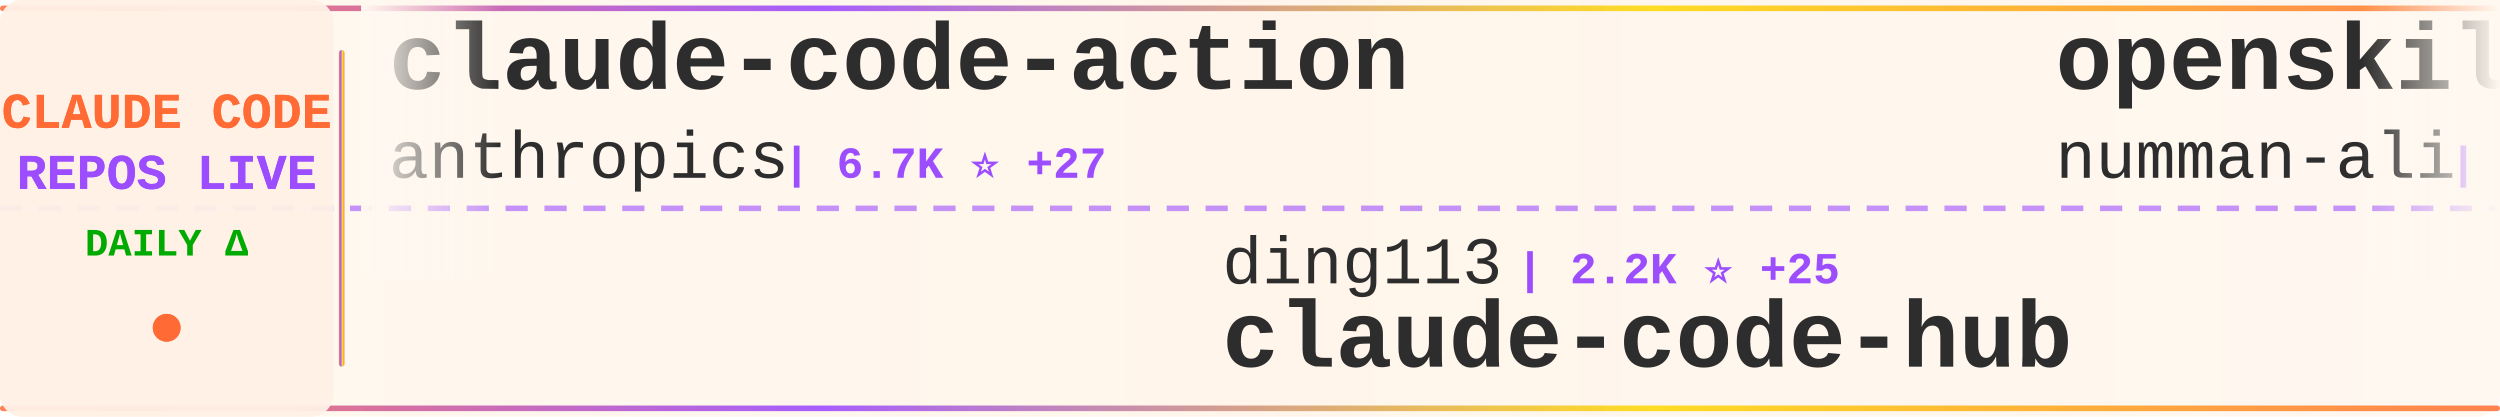
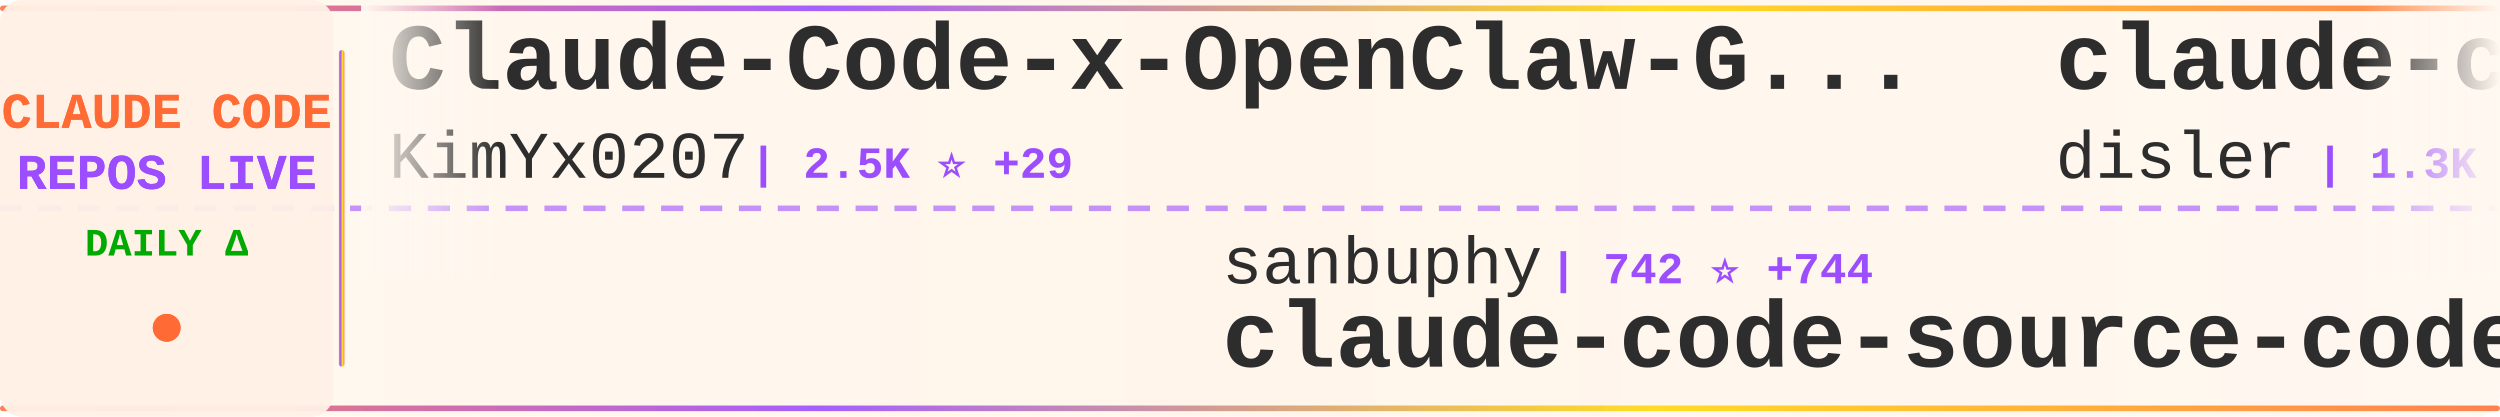
<svg xmlns="http://www.w3.org/2000/svg" width="900" height="150">
  <defs>
    <linearGradient id="tickerBg" x1="0%" y1="0%" x2="100%" y2="0%">
      <stop offset="0%" style="stop-color:#fff8f0;stop-opacity:0.98" />
      <stop offset="50%" style="stop-color:#fff5eb;stop-opacity:1" />
      <stop offset="100%" style="stop-color:#fff8f0;stop-opacity:0.98" />
    </linearGradient>
    <linearGradient id="borderGrad" x1="0%" y1="0%" x2="100%" y2="0%">
      <stop offset="0%" style="stop-color:#FF6B35;stop-opacity:0.85">
        <animate attributeName="stop-opacity" values="0.85;1;0.85" dur="2s" repeatCount="indefinite" />
      </stop>
      <stop offset="33%" style="stop-color:#9C4EFF;stop-opacity:0.9">
        <animate attributeName="stop-opacity" values="0.9;1;0.9" dur="2.2s" repeatCount="indefinite" />
      </stop>
      <stop offset="66%" style="stop-color:#FFD700;stop-opacity:0.85">
        <animate attributeName="stop-opacity" values="0.85;1;0.85" dur="1.8s" repeatCount="indefinite" />
      </stop>
      <stop offset="100%" style="stop-color:#FF6B35;stop-opacity:0.85">
        <animate attributeName="stop-opacity" values="0.85;1;0.85" dur="2s" repeatCount="indefinite" />
      </stop>
    </linearGradient>
    <filter id="textGlow">
      <feGaussianBlur stdDeviation="0.15" result="coloredBlur" />
      <feMerge>
        <feMergeNode in="coloredBlur" />
        <feMergeNode in="SourceGraphic" />
      </feMerge>
    </filter>
    <filter id="metricGlow">
      <feGaussianBlur stdDeviation="0.2" result="coloredBlur" />
      <feMerge>
        <feMergeNode in="coloredBlur" />
        <feMergeNode in="SourceGraphic" />
      </feMerge>
    </filter>
    <linearGradient id="leftFade" x1="0%" y1="0%" x2="100%" y2="0%">
      <stop offset="0%" style="stop-color:#fff8f0;stop-opacity:1" />
      <stop offset="100%" style="stop-color:#fff8f0;stop-opacity:0" />
    </linearGradient>
    <linearGradient id="rightFade" x1="0%" y1="0%" x2="100%" y2="0%">
      <stop offset="0%" style="stop-color:#fff8f0;stop-opacity:0" />
      <stop offset="100%" style="stop-color:#fff8f0;stop-opacity:1" />
    </linearGradient>
  </defs>
  <rect width="900" height="150" fill="url(#tickerBg)" rx="8" />
  <rect x="0" y="2" width="900" height="2" fill="url(#borderGrad)" rx="1" />
  <rect x="0" y="146" width="900" height="2" fill="url(#borderGrad)" rx="1" />
  <line x1="0" y1="75" x2="900" y2="75" stroke="#9C4EFF" stroke-width="2" stroke-dasharray="8 6" opacity="0.6" />
  <rect x="0" y="0" width="120" height="150" fill="#fff0e6" opacity="0.95" rx="8" />
  <text x="60" y="46" font-family="'Courier New', monospace" font-size="18" font-weight="bold" fill="#FF6B35" text-anchor="middle" filter="url(#textGlow)">
    CLAUDE CODE
  </text>
  <text x="60" y="68" font-family="'Courier New', monospace" font-size="18" font-weight="bold" fill="#9C4EFF" text-anchor="middle" filter="url(#textGlow)">
    REPOS LIVE
  </text>
  <text x="60" y="92" font-family="'Courier New', monospace" font-size="14" font-weight="bold" fill="#00aa00" text-anchor="middle">
    DAILY Δ
  </text>
  <circle cx="60" cy="118" r="5" fill="#FF6B35" filter="url(#metricGlow)">
    <animate attributeName="r" values="4;6;4" dur="1.5s" repeatCount="indefinite" />
    <animate attributeName="opacity" values="0.6;1;0.6" dur="1.5s" repeatCount="indefinite" />
  </circle>
  <rect x="122" y="18" width="2" height="114" fill="url(#borderGrad)" rx="1" />
  <clipPath id="tickerClip">
    <rect x="130" y="0" width="770" height="150" />
  </clipPath>
  <g clip-path="url(#tickerClip)">
    <g id="tickerItems">
      <animateTransform attributeName="transform" attributeType="XML" type="translate" from="0 0" to="-3000 0" dur="54s" repeatCount="indefinite" />
      <g transform="translate(0, 0)">
-         <text x="140" y="32" font-family="'Courier New', monospace" font-size="34" font-weight="bold" fill="#2d2d2d">claude-code-action</text>
-         <text x="140" y="64" font-family="'Courier New', monospace" font-size="24" font-weight="normal" fill="#2d2d2d" opacity="1.0">anthropics</text>
-         <text x="282" y="64" font-family="'Courier New', monospace" font-size="16" font-weight="bold" fill="#9C4EFF"> | 6.7K ⭐ +27</text>
+         <text x="140" y="32" font-family="'Courier New', monospace" font-size="34" font-weight="bold" fill="#2d2d2d">Claude-Code-x-OpenClaw-G...</text>
+         <text x="140" y="64" font-family="'Courier New', monospace" font-size="24" font-weight="normal" fill="#2d2d2d" opacity="1.0">KimYx0207</text>
+         <text x="270" y="64" font-family="'Courier New', monospace" font-size="16" font-weight="bold" fill="#9C4EFF"> | 2.5K ⭐ +29</text>
      </g>
      <g transform="translate(300, 0)">
-         <text x="140" y="102" font-family="'Courier New', monospace" font-size="24" font-weight="normal" fill="#2d2d2d" opacity="1.0">ding113</text>
-         <text x="246" y="102" font-family="'Courier New', monospace" font-size="16" font-weight="bold" fill="#9C4EFF"> | 2.2K ⭐ +25</text>
-         <text x="140" y="132" font-family="'Courier New', monospace" font-size="34" font-weight="bold" fill="#2d2d2d">claude-code-hub</text>
+         <text x="140" y="102" font-family="'Courier New', monospace" font-size="24" font-weight="normal" fill="#2d2d2d" opacity="1.0">sanbuphy</text>
+         <text x="258" y="102" font-family="'Courier New', monospace" font-size="16" font-weight="bold" fill="#9C4EFF"> | 742 ⭐ +744</text>
+         <text x="140" y="132" font-family="'Courier New', monospace" font-size="34" font-weight="bold" fill="#2d2d2d">claude-code-source-code</text>
      </g>
      <g transform="translate(600, 0)">
-         <text x="140" y="32" font-family="'Courier New', monospace" font-size="34" font-weight="bold" fill="#2d2d2d">openskills</text>
-         <text x="140" y="64" font-family="'Courier New', monospace" font-size="24" font-weight="normal" fill="#2d2d2d" opacity="1.0">numman-ali</text>
-         <text x="282" y="64" font-family="'Courier New', monospace" font-size="16" font-weight="bold" fill="#9C4EFF"> | 9.3K ⭐ +52</text>
+         <text x="140" y="32" font-family="'Courier New', monospace" font-size="34" font-weight="bold" fill="#2d2d2d">claude-code-hooks-multi-...</text>
+         <text x="140" y="64" font-family="'Courier New', monospace" font-size="24" font-weight="normal" fill="#2d2d2d" opacity="1.0">disler</text>
+         <text x="234" y="64" font-family="'Courier New', monospace" font-size="16" font-weight="bold" fill="#9C4EFF"> | 1.3K ⭐ +6</text>
      </g>
      <g transform="translate(900, 0)">
-         <text x="140" y="102" font-family="'Courier New', monospace" font-size="24" font-weight="normal" fill="#2d2d2d" opacity="1.0">darcyegb</text>
-         <text x="258" y="102" font-family="'Courier New', monospace" font-size="16" font-weight="bold" fill="#9C4EFF"> | 634 ⭐ +3</text>
-         <text x="140" y="132" font-family="'Courier New', monospace" font-size="34" font-weight="bold" fill="#2d2d2d">ClaudeCodeAgents</text>
+         <text x="140" y="102" font-family="'Courier New', monospace" font-size="24" font-weight="normal" fill="#2d2d2d" opacity="1.0">oboard</text>
+         <text x="234" y="102" font-family="'Courier New', monospace" font-size="16" font-weight="bold" fill="#9C4EFF"> | 227 ⭐ +227</text>
+         <text x="140" y="132" font-family="'Courier New', monospace" font-size="34" font-weight="bold" fill="#2d2d2d">claude-code-rev</text>
      </g>
      <g transform="translate(1200, 0)">
-         <text x="140" y="32" font-family="'Courier New', monospace" font-size="34" font-weight="bold" fill="#2d2d2d">claude-hud</text>
-         <text x="140" y="64" font-family="'Courier New', monospace" font-size="24" font-weight="normal" fill="#2d2d2d" opacity="1.0">jarrodwatts</text>
-         <text x="294" y="64" font-family="'Courier New', monospace" font-size="16" font-weight="bold" fill="#9C4EFF"> | 15.5K ⭐ +393</text>
+         <text x="140" y="32" font-family="'Courier New', monospace" font-size="34" font-weight="bold" fill="#2d2d2d">awesome-claude-code-plug...</text>
+         <text x="140" y="64" font-family="'Courier New', monospace" font-size="24" font-weight="normal" fill="#2d2d2d" opacity="1.0">ccplugins</text>
+         <text x="270" y="64" font-family="'Courier New', monospace" font-size="16" font-weight="bold" fill="#9C4EFF"> | 657 ⭐ +1</text>
      </g>
      <g transform="translate(1500, 0)">
+         <text x="140" y="102" font-family="'Courier New', monospace" font-size="24" font-weight="normal" fill="#2d2d2d" opacity="1.0">instructkr</text>
+         <text x="282" y="102" font-family="'Courier New', monospace" font-size="16" font-weight="bold" fill="#9C4EFF"> | 23.8K ⭐ +23.8K</text>
+         <text x="140" y="132" font-family="'Courier New', monospace" font-size="34" font-weight="bold" fill="#2d2d2d">claude-code</text>
+       </g>
+       <g transform="translate(1800, 0)">
+         <text x="140" y="32" font-family="'Courier New', monospace" font-size="34" font-weight="bold" fill="#2d2d2d">claude-code-sub-agents</text>
+         <text x="140" y="64" font-family="'Courier New', monospace" font-size="24" font-weight="normal" fill="#2d2d2d" opacity="1.0">lst97</text>
+         <text x="222" y="64" font-family="'Courier New', monospace" font-size="16" font-weight="bold" fill="#9C4EFF"> | 1.5K ⭐ +9</text>
+       </g>
+       <g transform="translate(2100, 0)">
+         <text x="140" y="102" font-family="'Courier New', monospace" font-size="24" font-weight="normal" fill="#2d2d2d" opacity="1.0">wasabeef</text>
+         <text x="258" y="102" font-family="'Courier New', monospace" font-size="16" font-weight="bold" fill="#9C4EFF"> | 1.1K ⭐ +1</text>
+         <text x="140" y="132" font-family="'Courier New', monospace" font-size="34" font-weight="bold" fill="#2d2d2d">claude-code-cookbook</text>
+       </g>
+       <g transform="translate(2400, 0)">
+         <text x="140" y="32" font-family="'Courier New', monospace" font-size="34" font-weight="bold" fill="#2d2d2d">ralph-claude-code</text>
+         <text x="140" y="64" font-family="'Courier New', monospace" font-size="24" font-weight="normal" fill="#2d2d2d" opacity="1.0">frankbria</text>
+         <text x="270" y="64" font-family="'Courier New', monospace" font-size="16" font-weight="bold" fill="#9C4EFF"> | 8.3K ⭐ +23</text>
+       </g>
+       <g transform="translate(2700, 0)">
        <text x="140" y="102" font-family="'Courier New', monospace" font-size="24" font-weight="normal" fill="#2d2d2d" opacity="1.0">JessyTsui</text>
        <text x="270" y="102" font-family="'Courier New', monospace" font-size="16" font-weight="bold" fill="#9C4EFF"> | 1.2K ⭐ +1</text>
        <text x="140" y="132" font-family="'Courier New', monospace" font-size="34" font-weight="bold" fill="#2d2d2d">Claude-Code-Remote</text>
      </g>
-       <g transform="translate(1800, 0)">
-         <text x="140" y="32" font-family="'Courier New', monospace" font-size="34" font-weight="bold" fill="#2d2d2d">awesome-claude-code-plug...</text>
-         <text x="140" y="64" font-family="'Courier New', monospace" font-size="24" font-weight="normal" fill="#2d2d2d" opacity="1.0">ccplugins</text>
-         <text x="270" y="64" font-family="'Courier New', monospace" font-size="16" font-weight="bold" fill="#9C4EFF"> | 657 ⭐ +3</text>
-       </g>
-       <g transform="translate(2100, 0)">
-         <text x="140" y="102" font-family="'Courier New', monospace" font-size="24" font-weight="normal" fill="#2d2d2d" opacity="1.0">PleasePrompto</text>
-         <text x="318" y="102" font-family="'Courier New', monospace" font-size="16" font-weight="bold" fill="#9C4EFF"> | 5.3K ⭐ +46</text>
-         <text x="140" y="132" font-family="'Courier New', monospace" font-size="34" font-weight="bold" fill="#2d2d2d">notebooklm-skill</text>
-       </g>
-       <g transform="translate(2400, 0)">
-         <text x="140" y="32" font-family="'Courier New', monospace" font-size="34" font-weight="bold" fill="#2d2d2d">Claude-Code-Communicatio...</text>
-         <text x="140" y="64" font-family="'Courier New', monospace" font-size="24" font-weight="normal" fill="#2d2d2d" opacity="1.0">nishimoto265</text>
-         <text x="306" y="64" font-family="'Courier New', monospace" font-size="16" font-weight="bold" fill="#9C4EFF"> | 495 ⭐</text>
-       </g>
-       <g transform="translate(2700, 0)">
-         <text x="140" y="102" font-family="'Courier New', monospace" font-size="24" font-weight="normal" fill="#2d2d2d" opacity="1.0">severity1</text>
-         <text x="270" y="102" font-family="'Courier New', monospace" font-size="16" font-weight="bold" fill="#9C4EFF"> | 1.3K ⭐ +3</text>
-         <text x="140" y="132" font-family="'Courier New', monospace" font-size="34" font-weight="bold" fill="#2d2d2d">claude-code-prompt-impro...</text>
-       </g>
      <g transform="translate(3000, 0)">
-         <text x="140" y="32" font-family="'Courier New', monospace" font-size="34" font-weight="bold" fill="#2d2d2d">claude-code-action</text>
-         <text x="140" y="64" font-family="'Courier New', monospace" font-size="24" font-weight="normal" fill="#2d2d2d" opacity="1.0">anthropics</text>
-         <text x="282" y="64" font-family="'Courier New', monospace" font-size="16" font-weight="bold" fill="#9C4EFF"> | 6.7K ⭐ +27</text>
+         <text x="140" y="32" font-family="'Courier New', monospace" font-size="34" font-weight="bold" fill="#2d2d2d">Claude-Code-x-OpenClaw-G...</text>
+         <text x="140" y="64" font-family="'Courier New', monospace" font-size="24" font-weight="normal" fill="#2d2d2d" opacity="1.0">KimYx0207</text>
+         <text x="270" y="64" font-family="'Courier New', monospace" font-size="16" font-weight="bold" fill="#9C4EFF"> | 2.5K ⭐ +29</text>
      </g>
      <g transform="translate(3300, 0)">
-         <text x="140" y="102" font-family="'Courier New', monospace" font-size="24" font-weight="normal" fill="#2d2d2d" opacity="1.0">ding113</text>
-         <text x="246" y="102" font-family="'Courier New', monospace" font-size="16" font-weight="bold" fill="#9C4EFF"> | 2.2K ⭐ +25</text>
-         <text x="140" y="132" font-family="'Courier New', monospace" font-size="34" font-weight="bold" fill="#2d2d2d">claude-code-hub</text>
+         <text x="140" y="102" font-family="'Courier New', monospace" font-size="24" font-weight="normal" fill="#2d2d2d" opacity="1.0">sanbuphy</text>
+         <text x="258" y="102" font-family="'Courier New', monospace" font-size="16" font-weight="bold" fill="#9C4EFF"> | 742 ⭐ +744</text>
+         <text x="140" y="132" font-family="'Courier New', monospace" font-size="34" font-weight="bold" fill="#2d2d2d">claude-code-source-code</text>
      </g>
      <g transform="translate(3600, 0)">
-         <text x="140" y="32" font-family="'Courier New', monospace" font-size="34" font-weight="bold" fill="#2d2d2d">openskills</text>
-         <text x="140" y="64" font-family="'Courier New', monospace" font-size="24" font-weight="normal" fill="#2d2d2d" opacity="1.0">numman-ali</text>
-         <text x="282" y="64" font-family="'Courier New', monospace" font-size="16" font-weight="bold" fill="#9C4EFF"> | 9.3K ⭐ +52</text>
+         <text x="140" y="32" font-family="'Courier New', monospace" font-size="34" font-weight="bold" fill="#2d2d2d">claude-code-hooks-multi-...</text>
+         <text x="140" y="64" font-family="'Courier New', monospace" font-size="24" font-weight="normal" fill="#2d2d2d" opacity="1.0">disler</text>
+         <text x="234" y="64" font-family="'Courier New', monospace" font-size="16" font-weight="bold" fill="#9C4EFF"> | 1.3K ⭐ +6</text>
      </g>
      <g transform="translate(3900, 0)">
-         <text x="140" y="102" font-family="'Courier New', monospace" font-size="24" font-weight="normal" fill="#2d2d2d" opacity="1.0">darcyegb</text>
-         <text x="258" y="102" font-family="'Courier New', monospace" font-size="16" font-weight="bold" fill="#9C4EFF"> | 634 ⭐ +3</text>
-         <text x="140" y="132" font-family="'Courier New', monospace" font-size="34" font-weight="bold" fill="#2d2d2d">ClaudeCodeAgents</text>
+         <text x="140" y="102" font-family="'Courier New', monospace" font-size="24" font-weight="normal" fill="#2d2d2d" opacity="1.0">oboard</text>
+         <text x="234" y="102" font-family="'Courier New', monospace" font-size="16" font-weight="bold" fill="#9C4EFF"> | 227 ⭐ +227</text>
+         <text x="140" y="132" font-family="'Courier New', monospace" font-size="34" font-weight="bold" fill="#2d2d2d">claude-code-rev</text>
      </g>
    </g>
  </g>
  <rect x="130" y="0" width="50" height="100" fill="url(#leftFade)" />
  <rect x="850" y="0" width="50" height="100" fill="url(#rightFade)" />
</svg>
